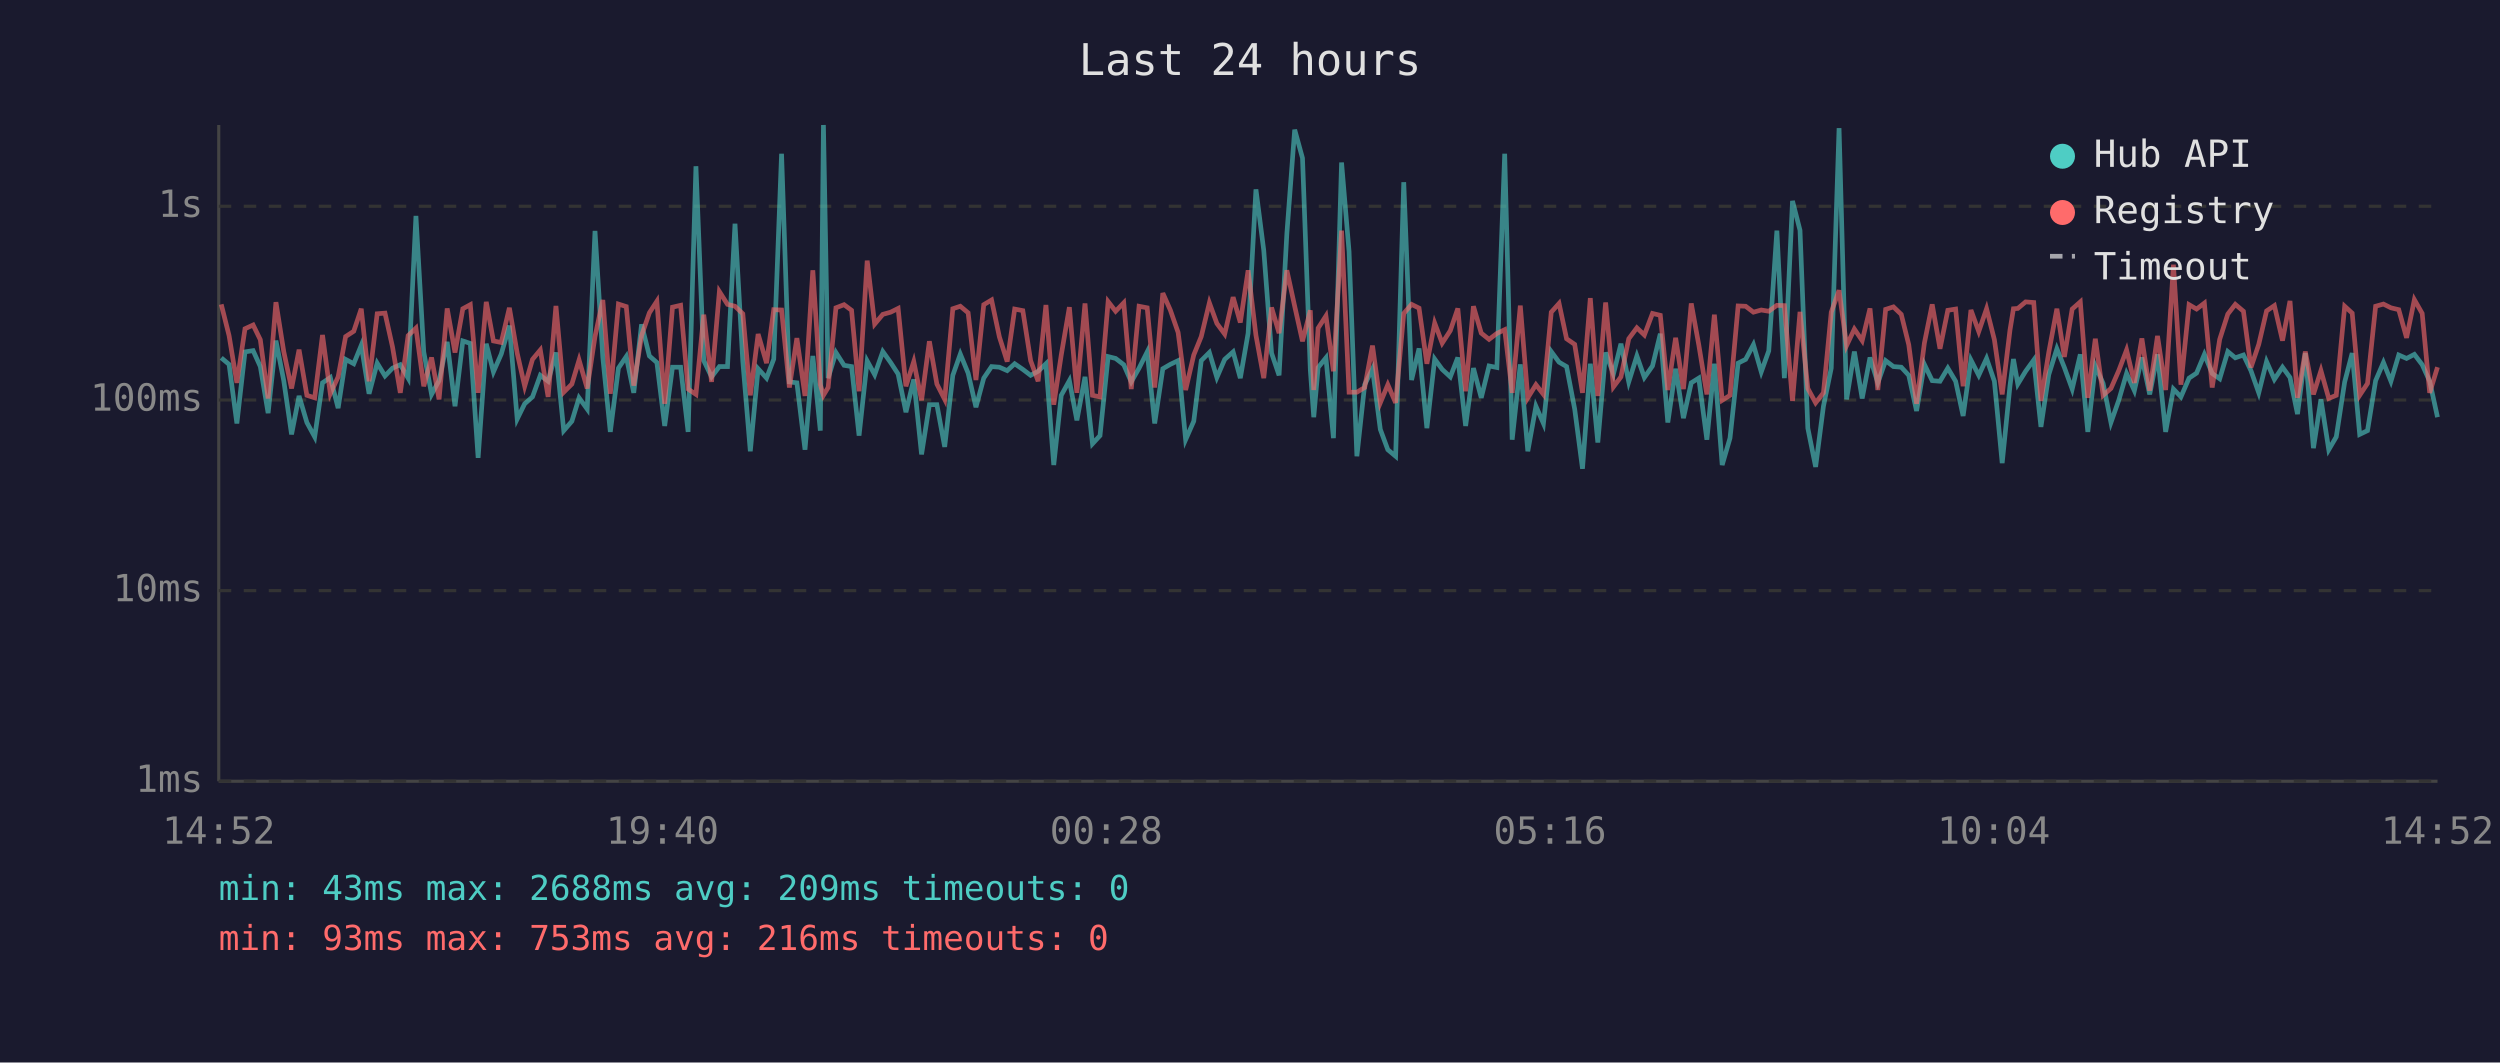
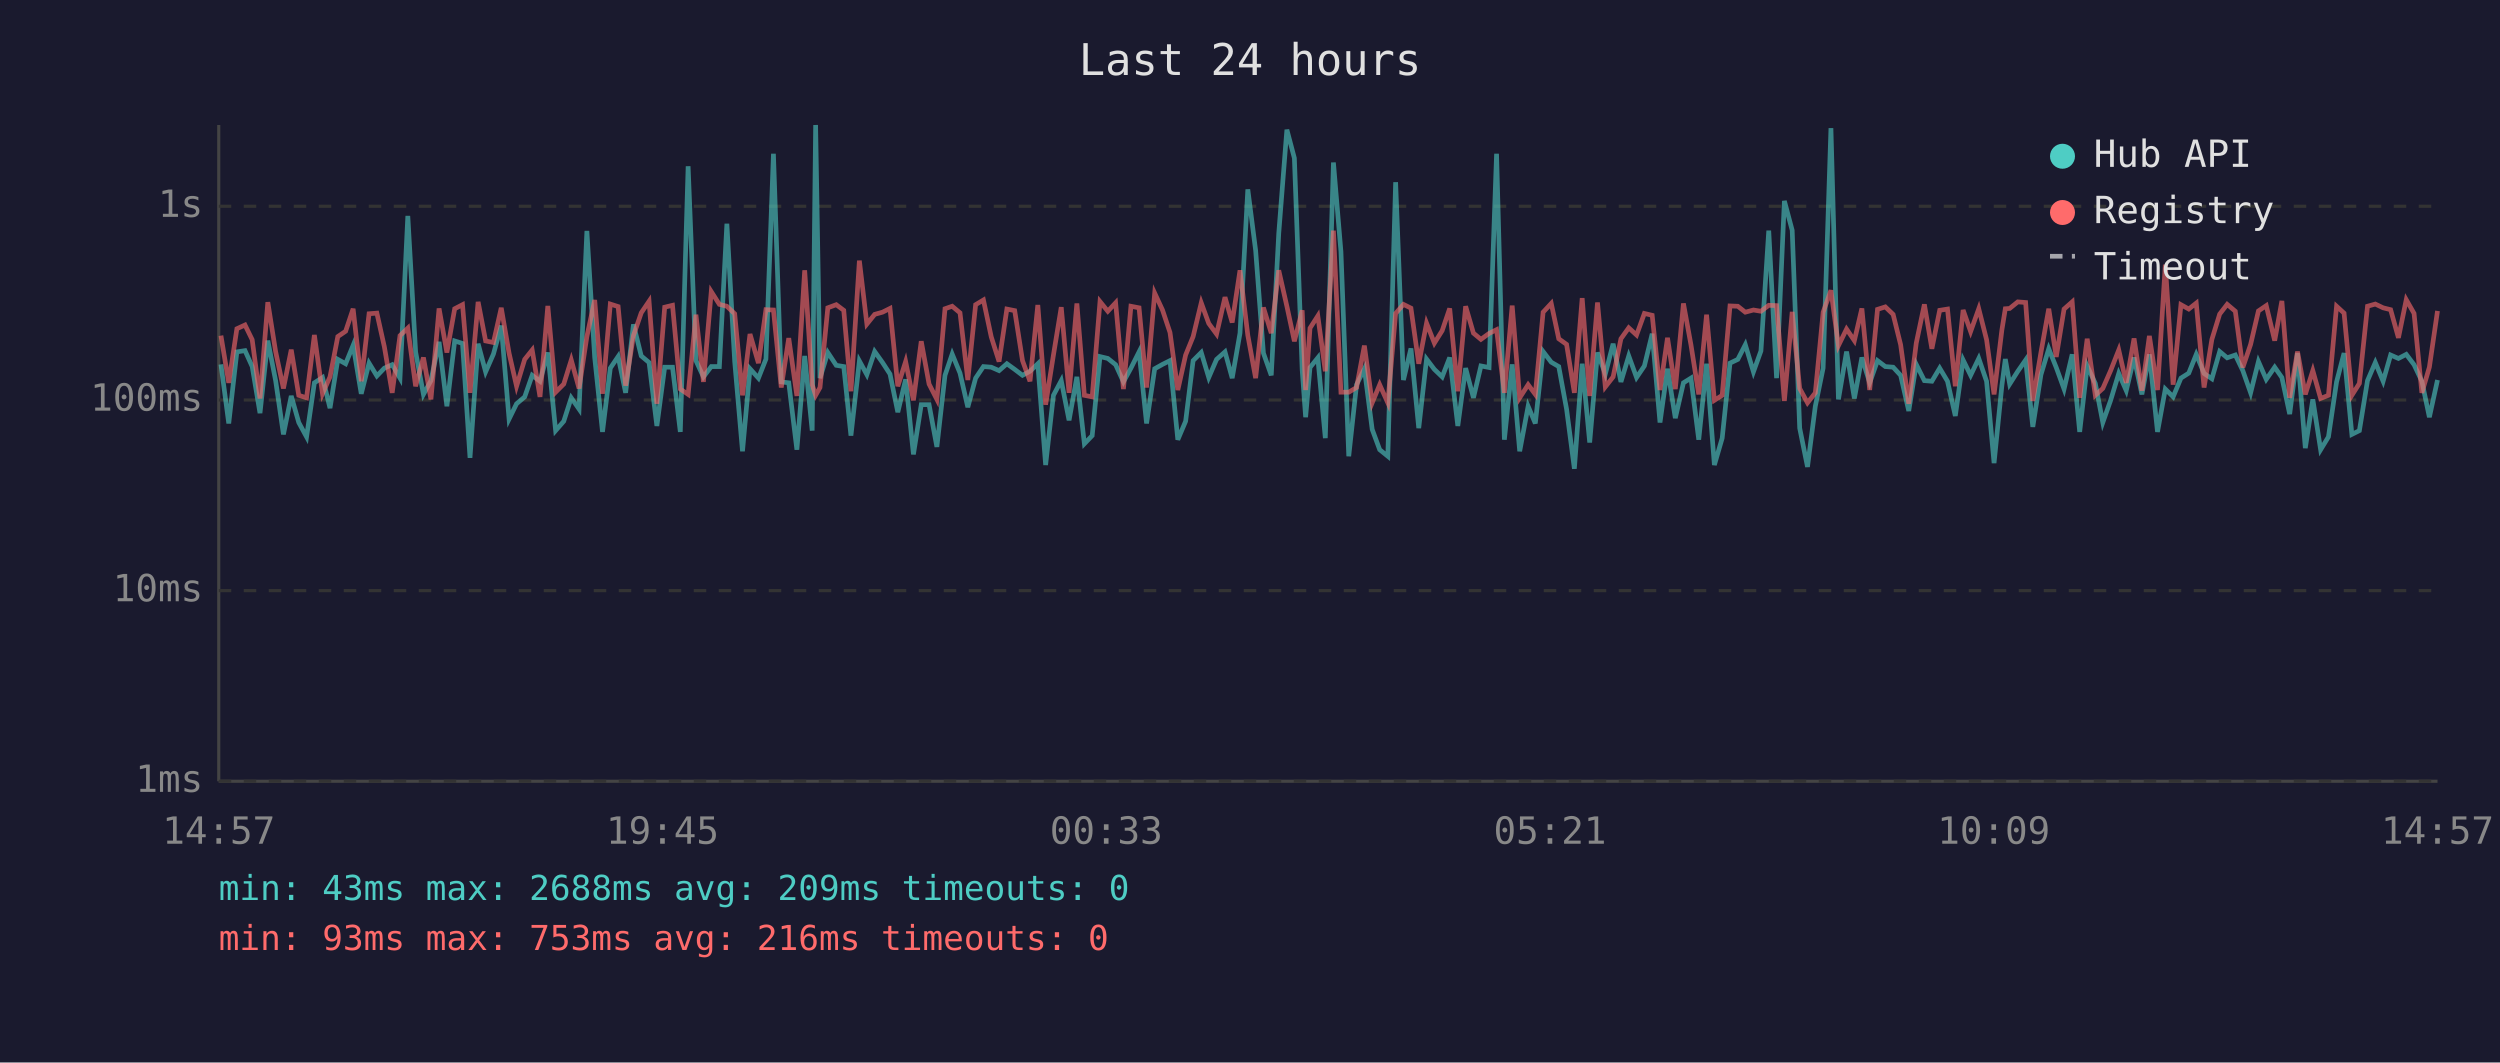
<svg xmlns="http://www.w3.org/2000/svg" viewBox="0 0 800 340" font-family="monospace" font-size="12">
  <rect width="800" height="340" fill="#1a1a2e" />
  <text x="400" y="24" fill="#e0e0e0" font-size="14" text-anchor="middle">Last 24 hours</text>
  <line x1="70" y1="40" x2="70" y2="250" stroke="#444" stroke-width="1" />
  <line x1="70" y1="250" x2="780" y2="250" stroke="#444" stroke-width="1" />
  <line x1="70" y1="250" x2="780" y2="250" stroke="#333" stroke-width="1" stroke-dasharray="4" />
  <text x="65" y="250" fill="#888" text-anchor="end" dominant-baseline="middle">1ms</text>
  <line x1="70" y1="189" x2="780" y2="189" stroke="#333" stroke-width="1" stroke-dasharray="4" />
  <text x="65" y="189" fill="#888" text-anchor="end" dominant-baseline="middle">10ms</text>
  <line x1="70" y1="128" x2="780" y2="128" stroke="#333" stroke-width="1" stroke-dasharray="4" />
  <text x="65" y="128" fill="#888" text-anchor="end" dominant-baseline="middle">100ms</text>
  <line x1="70" y1="66" x2="780" y2="66" stroke="#333" stroke-width="1" stroke-dasharray="4" />
  <text x="65" y="66" fill="#888" text-anchor="end" dominant-baseline="middle">1s</text>
-   <text x="70" y="270" fill="#888" text-anchor="middle">14:52</text>
-   <text x="212" y="270" fill="#888" text-anchor="middle">19:40</text>
-   <text x="354" y="270" fill="#888" text-anchor="middle">00:28</text>
-   <text x="496" y="270" fill="#888" text-anchor="middle">05:16</text>
-   <text x="638" y="270" fill="#888" text-anchor="middle">10:04</text>
-   <text x="780" y="270" fill="#888" text-anchor="middle">14:52</text>
-   <polyline points="70.8,114.5 73.3,116.6 75.8,135.5 78.4,112.6 81.0,112.2 83.3,117.3 85.8,132.2 88.3,109.0 90.8,121.8 93.3,139.0 95.7,126.7 98.2,135.2 100.7,139.8 103.2,122.5 105.7,120.8 108.2,130.6 110.6,115.0 113.2,116.4 115.6,110.5 118.1,126.0 120.7,116.2 123.2,120.3 125.6,117.8 128.1,116.7 130.6,121.0 133.1,69.1 135.6,112.6 138.1,126.2 140.5,121.8 143.1,109.4 145.6,130.0 148.1,109.1 150.5,109.9 153.0,146.5 155.6,110.0 157.9,119.0 160.4,113.3 163.0,104.2 165.5,134.1 167.9,129.2 170.4,127.0 172.9,120.1 175.4,122.0 177.9,112.8 180.4,137.8 183.0,134.8 185.3,127.3 187.9,130.9 190.4,73.9 192.9,114.4 195.3,138.2 197.9,117.8 200.4,114.1 202.8,125.7 205.3,103.8 207.8,113.9 210.2,116.0 212.7,136.3 215.2,117.5 217.8,117.5 220.2,138.2 222.7,53.2 225.2,115.4 227.7,120.6 230.2,117.3 232.8,117.3 235.2,71.6 237.7,115.7 240.1,144.4 242.6,118.0 245.3,121.0 247.6,114.9 250.1,49.2 252.6,122.2 255.0,122.5 257.6,143.9 260.1,113.9 262.5,137.8 263.5,40.0 265.0,121.0 267.5,112.8 270.1,116.9 272.5,117.3 274.9,139.4 277.5,115.5 279.9,119.9 282.5,112.5 285.0,116.0 287.4,119.7 289.9,131.9 292.4,121.4 294.9,145.4 297.4,129.5 299.8,129.5 302.3,143.0 304.9,120.1 307.3,113.3 309.8,119.4 312.3,130.3 314.8,121.0 317.3,117.3 319.8,117.5 322.3,118.6 324.7,116.4 327.3,118.2 329.8,120.1 332.2,118.8 334.7,116.4 337.2,148.8 339.6,126.5 342.2,121.8 344.6,134.5 347.2,120.6 349.6,142.0 352.0,139.4 354.6,114.1 357.0,114.7 359.6,116.7 362.0,122.2 364.5,117.8 367.1,112.6 369.5,135.5 372.1,118.0 374.5,116.6 377.0,115.4 379.4,140.7 382.0,134.8 384.4,115.4 387.0,112.8 389.4,120.8 391.9,115.0 394.6,112.6 396.9,121.0 399.4,106.6 401.9,60.6 404.4,80.1 406.9,113.0 409.3,120.1 411.8,74.7 414.3,41.5 416.8,50.6 419.3,118.4 420.4,133.5 421.8,117.6 424.3,114.5 426.7,140.2 429.3,52.0 431.7,80.5 434.2,146.0 436.7,123.1 439.2,118.0 441.7,137.4 444.1,143.9 446.6,146.0 449.2,58.3 451.7,121.6 454.1,111.5 456.6,137.0 459.1,114.9 461.5,118.2 464.1,120.6 466.5,114.4 469.0,136.3 471.5,117.8 474.0,127.3 476.5,117.1 479.0,117.6 481.5,49.2 483.9,140.7 486.5,116.6 488.9,144.4 491.5,130.0 493.9,135.5 496.4,112.5 498.9,115.9 501.3,117.3 503.9,130.9 506.4,150.0 508.9,116.4 511.3,141.6 513.8,112.8 516.3,119.7 518.7,110.0 521.2,122.2 523.8,113.9 526.2,120.8 528.8,117.1 531.3,106.8 533.7,135.2 536.2,118.0 538.7,133.8 541.2,122.5 543.6,121.0 546.2,140.7 548.6,116.4 551.1,148.8 553.6,140.2 556.2,116.2 558.6,115.0 561.1,110.3 563.6,119.0 566.0,112.3 568.6,73.8 571.0,121.0 573.6,64.3 576.0,73.7 578.5,137.0 581.0,149.4 583.5,130.0 586.0,117.8 588.5,41.0 590.9,127.8 593.4,112.5 595.9,127.5 598.4,114.4 600.9,122.5 603.4,115.4 605.9,117.3 608.4,117.5 610.8,120.1 613.3,131.5 615.8,116.6 618.3,121.8 620.8,122.0 623.3,117.8 625.8,122.0 628.2,133.1 630.7,115.2 633.2,120.1 635.7,114.7 638.2,122.0 640.7,148.2 643.2,123.4 644.3,114.9 645.7,122.9 648.2,118.8 650.8,115.2 653.1,136.6 655.6,119.9 658.2,111.6 660.6,117.6 663.1,124.5 665.7,113.4 668.1,138.2 670.5,117.1 673.0,122.7 675.5,135.2 678.0,128.1 680.5,119.5 683.0,125.0 685.4,114.4 687.9,126.2 690.4,113.4 693.0,138.2 695.5,124.5 697.9,127.0 700.5,121.0 702.9,119.4 705.4,113.4 707.9,119.5 710.3,121.2 712.9,112.5 715.3,114.5 717.9,113.6 720.3,118.6 722.8,125.7 725.3,115.7 727.8,121.4 730.4,117.5 732.8,120.8 735.2,132.5 737.7,113.0 740.3,143.4 742.7,127.8 745.2,143.9 747.6,139.8 750.3,122.2 752.7,113.0 755.1,139.0 757.6,137.8 760.2,121.8 762.7,116.0 765.1,122.0 767.6,113.6 770.1,114.7 772.6,113.4 775.1,116.7 777.5,122.0 780.0,133.5" fill="none" stroke="#4ecdc4" stroke-width="1.5" opacity="0.6" />
-   <polyline points="70.8,97.4 73.3,107.4 75.8,122.5 78.4,105.2 81.0,104.0 83.3,108.7 85.8,127.5 88.3,96.7 90.8,112.5 93.3,124.3 95.7,111.9 98.2,126.5 100.7,127.3 103.2,107.2 105.7,126.0 108.2,120.6 110.6,107.7 113.2,106.0 115.6,98.8 118.1,122.0 120.7,100.4 123.2,100.2 125.6,111.0 128.1,125.7 130.6,107.4 133.1,105.0 135.6,123.6 138.1,114.4 140.5,127.8 143.1,98.7 145.6,112.8 148.1,98.8 150.5,97.5 153.0,125.7 155.6,96.6 157.9,109.1 160.4,109.6 163.0,98.5 165.5,113.0 167.9,123.6 170.4,115.0 172.9,112.0 175.4,127.0 177.9,97.9 180.4,125.5 183.0,122.9 185.3,115.2 187.9,124.3 190.4,107.7 192.9,96.0 195.3,126.0 197.9,97.3 200.4,98.1 202.8,123.4 205.3,107.4 207.8,100.1 210.2,96.4 212.7,129.2 215.2,98.3 217.8,97.7 220.2,124.5 222.7,126.2 225.2,100.7 227.7,122.2 230.2,93.3 232.8,97.4 235.2,98.0 237.7,100.4 240.1,126.5 242.6,106.9 245.3,116.2 247.6,99.1 250.1,99.2 252.6,124.0 255.0,108.2 257.6,126.7 260.1,86.5 262.5,123.1 263.5,126.5 265.0,124.0 267.5,98.5 270.1,97.5 272.5,99.3 274.9,125.2 277.5,83.4 279.9,103.7 282.5,100.6 285.0,99.9 287.4,98.7 289.9,123.6 292.4,115.7 294.9,128.1 297.4,109.2 299.8,122.9 302.3,127.8 304.9,98.8 307.3,98.0 309.8,100.1 312.3,121.6 314.8,97.5 317.3,96.0 319.8,107.8 322.3,115.7 324.7,98.9 327.3,99.4 329.8,115.4 332.2,122.0 334.7,97.6 337.2,129.5 339.6,113.6 342.2,98.3 344.6,125.7 347.2,97.1 349.6,126.5 352.0,127.0 354.6,96.5 357.0,99.6 359.6,96.9 362.0,124.5 364.5,98.0 367.1,98.5 369.5,124.0 372.1,93.8 374.5,99.2 377.0,106.4 379.4,124.8 382.0,113.6 384.4,107.7 387.0,96.9 389.4,103.5 391.9,106.9 394.6,95.1 396.9,103.2 399.4,86.5 401.9,107.3 404.4,121.0 406.9,98.4 409.3,106.6 411.8,86.5 414.3,98.0 416.8,109.2 419.3,99.3 420.4,124.8 421.8,105.0 424.3,101.1 426.7,118.8 429.3,73.8 431.7,125.5 434.2,125.5 436.7,124.0 439.2,110.6 441.7,128.9 444.1,123.1 446.6,128.9 449.2,100.3 451.7,97.4 454.1,98.6 456.6,116.4 459.1,103.4 461.5,109.8 464.1,105.8 466.5,98.7 469.0,125.2 471.5,98.0 474.0,106.6 476.5,108.6 479.0,106.7 481.5,105.5 483.9,125.7 486.5,97.8 488.9,127.3 491.5,123.1 493.9,126.2 496.4,99.9 498.9,97.1 501.3,108.4 503.9,110.2 506.4,125.7 508.9,95.4 511.3,126.7 513.8,96.8 516.3,123.8 518.7,120.6 521.2,108.4 523.8,104.9 526.2,107.2 528.8,100.3 531.3,100.9 533.7,124.8 536.2,108.1 538.7,124.5 541.2,97.1 543.6,110.3 546.2,126.2 548.6,100.7 551.1,128.1 553.6,126.5 556.2,97.9 558.6,98.0 561.1,99.9 563.6,99.2 566.0,99.6 568.6,97.7 571.0,97.8 573.6,128.3 576.0,99.8 578.5,124.3 581.0,128.9 583.5,125.7 586.0,99.9 588.5,92.9 590.9,110.6 593.4,105.3 595.9,109.0 598.4,98.7 600.9,124.8 603.4,99.0 605.9,98.2 608.4,100.6 610.8,110.3 613.3,129.2 615.8,109.8 618.3,97.4 620.8,111.6 623.3,99.3 625.8,98.9 628.2,123.6 630.7,99.2 633.2,106.1 635.7,98.8 638.2,108.7 640.7,126.2 643.2,105.6 644.3,98.8 645.7,98.7 648.2,96.6 650.8,96.8 653.1,128.3 655.6,112.8 658.2,98.8 660.6,114.2 663.1,98.9 665.7,96.6 668.1,127.3 670.5,108.4 673.0,126.5 675.5,124.3 678.0,118.6 680.5,112.0 683.0,122.5 685.4,108.3 687.9,125.0 690.4,107.5 693.0,124.8 695.5,84.7 697.9,123.1 700.5,97.5 702.9,98.9 705.4,97.0 707.9,124.0 710.3,108.6 712.9,100.5 715.3,97.4 717.9,99.6 720.3,117.6 722.8,110.2 725.3,99.5 727.8,97.8 730.4,109.0 732.8,96.3 735.2,127.3 737.7,112.5 740.3,126.2 742.7,118.6 745.2,127.5 747.6,126.5 750.3,98.0 752.7,100.2 755.1,126.5 757.6,122.7 760.2,98.0 762.7,97.3 765.1,98.5 767.6,99.1 770.1,108.1 772.6,95.9 775.1,100.3 777.5,125.7 780.0,117.5" fill="none" stroke="#ff6b6b" stroke-width="1.5" opacity="0.6" />
+   <text x="70" y="270" fill="#888" text-anchor="middle">14:57</text>
+   <text x="212" y="270" fill="#888" text-anchor="middle">19:45</text>
+   <text x="354" y="270" fill="#888" text-anchor="middle">00:33</text>
+   <text x="496" y="270" fill="#888" text-anchor="middle">05:21</text>
+   <text x="638" y="270" fill="#888" text-anchor="middle">10:09</text>
+   <text x="780" y="270" fill="#888" text-anchor="middle">14:57</text>
+   <polyline points="70.7,116.6 73.2,135.5 75.8,112.6 78.4,112.2 80.7,117.3 83.2,132.2 85.7,109.0 88.2,121.8 90.7,139.0 93.2,126.7 95.6,135.2 98.1,139.8 100.6,122.5 103.2,120.8 105.6,130.6 108.1,115.0 110.6,116.4 113.0,110.5 115.6,126.0 118.1,116.2 120.6,120.3 123.0,117.8 125.5,116.7 128.0,121.0 130.5,69.1 133.0,112.6 135.5,126.2 137.9,121.8 140.5,109.4 143.0,130.0 145.5,109.1 148.0,109.9 150.4,146.5 153.0,110.0 155.4,119.0 157.9,113.3 160.4,104.2 162.9,134.1 165.3,129.2 167.9,127.0 170.3,120.1 172.8,122.0 175.3,112.8 177.8,137.8 180.4,134.8 182.8,127.3 185.3,130.9 187.8,73.9 190.3,114.4 192.8,138.2 195.3,117.8 197.8,114.1 200.2,125.7 202.7,103.8 205.2,113.9 207.7,116.0 210.2,136.3 212.7,117.5 215.2,117.5 217.7,138.2 220.2,53.2 222.7,115.4 225.1,120.6 227.6,117.3 230.2,117.3 232.6,71.6 235.1,115.7 237.6,144.4 240.0,118.0 242.7,121.0 245.1,114.9 247.5,49.2 250.0,122.2 252.4,122.5 255.0,143.9 257.5,113.9 259.9,137.8 261.0,40.0 262.4,121.0 264.9,112.8 267.6,116.9 270.0,117.3 272.3,139.4 275.0,115.5 277.4,119.9 279.9,112.5 282.4,116.0 284.8,119.7 287.3,131.9 289.8,121.4 292.3,145.4 294.8,129.5 297.3,129.5 299.8,143.0 302.4,120.1 304.7,113.3 307.2,119.4 309.7,130.3 312.2,121.0 314.7,117.3 317.2,117.5 319.7,118.6 322.2,116.4 324.7,118.2 327.2,120.1 329.6,118.8 332.1,116.4 334.6,148.8 337.1,126.5 339.6,121.8 342.1,134.5 344.6,120.6 347.0,142.0 349.5,139.4 352.0,114.1 354.5,114.7 357.0,116.7 359.5,122.2 361.9,117.8 364.5,112.6 366.9,135.5 369.5,118.0 372.0,116.6 374.4,115.4 376.9,140.7 379.4,134.8 381.8,115.4 384.4,112.8 386.8,120.8 389.3,115.0 392.0,112.6 394.3,121.0 396.8,106.6 399.3,60.6 401.8,80.1 404.3,113.0 406.8,120.1 409.2,74.7 411.8,41.5 414.2,50.6 416.7,118.4 417.8,133.5 419.2,117.6 421.7,114.5 424.1,140.2 426.7,52.0 429.1,80.5 431.6,146.0 434.1,123.1 436.6,118.0 439.1,137.4 441.5,143.9 444.1,146.0 446.6,58.3 449.1,121.6 451.5,111.5 454.0,137.0 456.5,114.9 459.0,118.2 461.5,120.6 463.9,114.4 466.5,136.3 469.0,117.8 471.5,127.3 473.9,117.1 476.5,117.6 478.9,49.2 481.4,140.7 483.9,116.6 486.3,144.4 489.0,130.0 491.3,135.5 493.8,112.5 496.4,115.9 498.8,117.3 501.3,130.9 503.8,150.0 506.3,116.4 508.7,141.6 511.2,112.8 513.7,119.7 516.2,110.0 518.7,122.2 521.2,113.9 523.7,120.8 526.2,117.1 528.7,106.8 531.2,135.2 533.6,118.0 536.1,133.8 538.7,122.5 541.1,121.0 543.6,140.7 546.1,116.4 548.6,148.8 551.1,140.2 553.6,116.2 556.1,115.0 558.5,110.3 561.1,119.0 563.5,112.3 566.0,73.8 568.5,121.0 571.0,64.3 573.5,73.7 575.9,137.0 578.4,149.4 580.9,130.0 583.4,117.8 585.9,41.0 588.3,127.8 590.9,112.5 593.4,127.5 595.8,114.4 598.3,122.5 600.8,115.4 603.3,117.3 605.8,117.5 608.2,120.1 610.8,131.5 613.2,116.6 615.8,121.8 618.2,122.0 620.7,117.8 623.2,122.0 625.7,133.1 628.2,115.2 630.6,120.1 633.2,114.7 635.7,122.0 638.1,148.2 640.6,123.4 641.7,114.9 643.1,122.9 645.7,118.8 648.2,115.2 650.5,136.6 653.1,119.9 655.6,111.6 658.0,117.6 660.5,124.5 663.1,113.4 665.5,138.2 667.9,117.1 670.5,122.7 672.9,135.2 675.4,128.1 678.0,119.5 680.4,125.0 682.9,114.4 685.4,126.2 687.8,113.4 690.4,138.2 692.9,124.5 695.4,127.0 697.9,121.0 700.4,119.4 702.8,113.4 705.3,119.5 707.8,121.2 710.3,112.5 712.7,114.5 715.3,113.6 717.7,118.6 720.2,125.7 722.7,115.7 725.2,121.4 727.9,117.5 730.2,120.8 732.7,132.5 735.2,113.0 737.7,143.4 740.1,127.8 742.6,143.9 745.1,139.8 747.7,122.2 750.1,113.0 752.6,139.0 755.0,137.8 757.6,121.8 760.1,116.0 762.6,122.0 765.0,113.6 767.5,114.7 770.0,113.4 772.5,116.7 775.0,122.0 777.4,133.5 780.0,121.6" fill="none" stroke="#4ecdc4" stroke-width="1.5" opacity="0.6" />
+   <polyline points="70.7,107.4 73.2,122.5 75.8,105.2 78.4,104.0 80.7,108.7 83.2,127.5 85.7,96.7 88.2,112.5 90.7,124.3 93.2,111.9 95.6,126.5 98.1,127.3 100.6,107.2 103.2,126.0 105.6,120.6 108.1,107.7 110.6,106.0 113.0,98.8 115.6,122.0 118.1,100.4 120.6,100.2 123.0,111.0 125.5,125.7 128.0,107.4 130.5,105.0 133.0,123.6 135.5,114.4 137.9,127.8 140.5,98.7 143.0,112.8 145.5,98.8 148.0,97.5 150.4,125.7 153.0,96.6 155.4,109.1 157.9,109.6 160.4,98.5 162.9,113.0 165.3,123.6 167.9,115.0 170.3,112.0 172.8,127.0 175.3,97.9 177.8,125.5 180.4,122.9 182.8,115.2 185.3,124.3 187.8,107.7 190.3,96.0 192.8,126.0 195.3,97.3 197.8,98.1 200.2,123.4 202.7,107.4 205.2,100.1 207.7,96.4 210.2,129.2 212.7,98.3 215.2,97.7 217.7,124.5 220.2,126.2 222.7,100.7 225.1,122.2 227.6,93.3 230.2,97.4 232.6,98.0 235.1,100.4 237.6,126.5 240.0,106.9 242.7,116.2 245.1,99.1 247.5,99.2 250.0,124.0 252.4,108.2 255.0,126.7 257.5,86.5 259.9,123.1 261.0,126.5 262.4,124.0 264.9,98.5 267.6,97.5 270.0,99.3 272.3,125.2 275.0,83.4 277.4,103.7 279.9,100.6 282.4,99.9 284.8,98.7 287.3,123.6 289.8,115.7 292.3,128.1 294.8,109.2 297.3,122.9 299.8,127.8 302.4,98.8 304.7,98.0 307.2,100.1 309.7,121.6 312.2,97.5 314.7,96.0 317.2,107.8 319.7,115.7 322.2,98.9 324.7,99.4 327.2,115.4 329.6,122.0 332.1,97.6 334.6,129.5 337.1,113.6 339.6,98.3 342.1,125.7 344.6,97.1 347.0,126.5 349.5,127.0 352.0,96.5 354.5,99.6 357.0,96.9 359.5,124.5 361.9,98.0 364.5,98.5 366.9,124.0 369.5,93.8 372.0,99.2 374.4,106.4 376.9,124.8 379.4,113.6 381.8,107.7 384.4,96.9 386.8,103.5 389.3,106.9 392.0,95.1 394.3,103.2 396.8,86.5 399.3,107.3 401.8,121.0 404.3,98.4 406.8,106.6 409.2,86.5 411.8,98.0 414.2,109.2 416.7,99.3 417.8,124.8 419.2,105.0 421.7,101.1 424.1,118.8 426.7,73.8 429.1,125.5 431.6,125.5 434.1,124.0 436.6,110.6 439.1,128.9 441.5,123.1 444.1,128.9 446.6,100.3 449.1,97.4 451.5,98.6 454.0,116.4 456.5,103.4 459.0,109.8 461.5,105.8 463.9,98.7 466.5,125.2 469.0,98.0 471.5,106.6 473.9,108.6 476.5,106.7 478.9,105.5 481.4,125.7 483.9,97.8 486.3,127.3 489.0,123.1 491.3,126.2 493.8,99.9 496.4,97.1 498.8,108.4 501.3,110.2 503.8,125.7 506.3,95.4 508.7,126.7 511.2,96.8 513.7,123.8 516.2,120.6 518.7,108.4 521.2,104.9 523.7,107.2 526.2,100.3 528.7,100.9 531.2,124.8 533.6,108.1 536.1,124.5 538.7,97.1 541.1,110.3 543.6,126.2 546.1,100.7 548.6,128.1 551.1,126.5 553.6,97.9 556.1,98.0 558.5,99.9 561.1,99.2 563.5,99.6 566.0,97.7 568.5,97.8 571.0,128.3 573.5,99.8 575.9,124.3 578.4,128.9 580.9,125.7 583.4,99.9 585.9,92.9 588.3,110.6 590.9,105.3 593.4,109.0 595.8,98.7 598.3,124.8 600.8,99.0 603.3,98.2 605.8,100.6 608.2,110.3 610.8,129.2 613.2,109.8 615.8,97.4 618.2,111.6 620.7,99.3 623.2,98.9 625.7,123.6 628.2,99.2 630.6,106.1 633.2,98.8 635.7,108.7 638.1,126.2 640.6,105.6 641.7,98.8 643.1,98.7 645.7,96.6 648.2,96.8 650.5,128.3 653.1,112.8 655.6,98.8 658.0,114.2 660.5,98.9 663.1,96.6 665.5,127.3 667.9,108.4 670.5,126.5 672.9,124.3 675.4,118.6 678.0,112.0 680.4,122.5 682.9,108.3 685.4,125.0 687.8,107.5 690.4,124.8 692.9,84.7 695.4,123.1 697.9,97.5 700.4,98.9 702.8,97.0 705.3,124.0 707.8,108.6 710.3,100.5 712.7,97.4 715.3,99.6 717.7,117.6 720.2,110.2 722.7,99.5 725.2,97.8 727.9,109.0 730.2,96.3 732.7,127.3 735.2,112.5 737.7,126.2 740.1,118.6 742.6,127.5 745.1,126.5 747.7,98.0 750.1,100.2 752.6,126.5 755.0,122.7 757.6,98.0 760.1,97.3 762.6,98.5 765.0,99.1 767.5,108.1 770.0,95.9 772.5,100.3 775.0,125.7 777.4,117.5 780.0,99.5" fill="none" stroke="#ff6b6b" stroke-width="1.5" opacity="0.6" />
  <circle cx="660" cy="50" r="4" fill="#4ecdc4" />
  <text x="670" y="50" fill="#e0e0e0" dominant-baseline="middle">Hub API</text>
  <circle cx="660" cy="68" r="4" fill="#ff6b6b" />
  <text x="670" y="68" fill="#e0e0e0" dominant-baseline="middle">Registry</text>
  <line x1="656" y1="82" x2="664" y2="82" stroke="#e0e0e0" stroke-width="1.5" stroke-dasharray="4,3" opacity="0.7" />
  <text x="670" y="86" fill="#e0e0e0" dominant-baseline="middle">Timeout</text>
  <text x="70" y="288" fill="#4ecdc4" font-size="11">min: 43ms  max: 2688ms  avg: 209ms  timeouts: 0</text>
  <text x="70" y="304" fill="#ff6b6b" font-size="11">min: 93ms  max: 753ms  avg: 216ms  timeouts: 0</text>
</svg>
